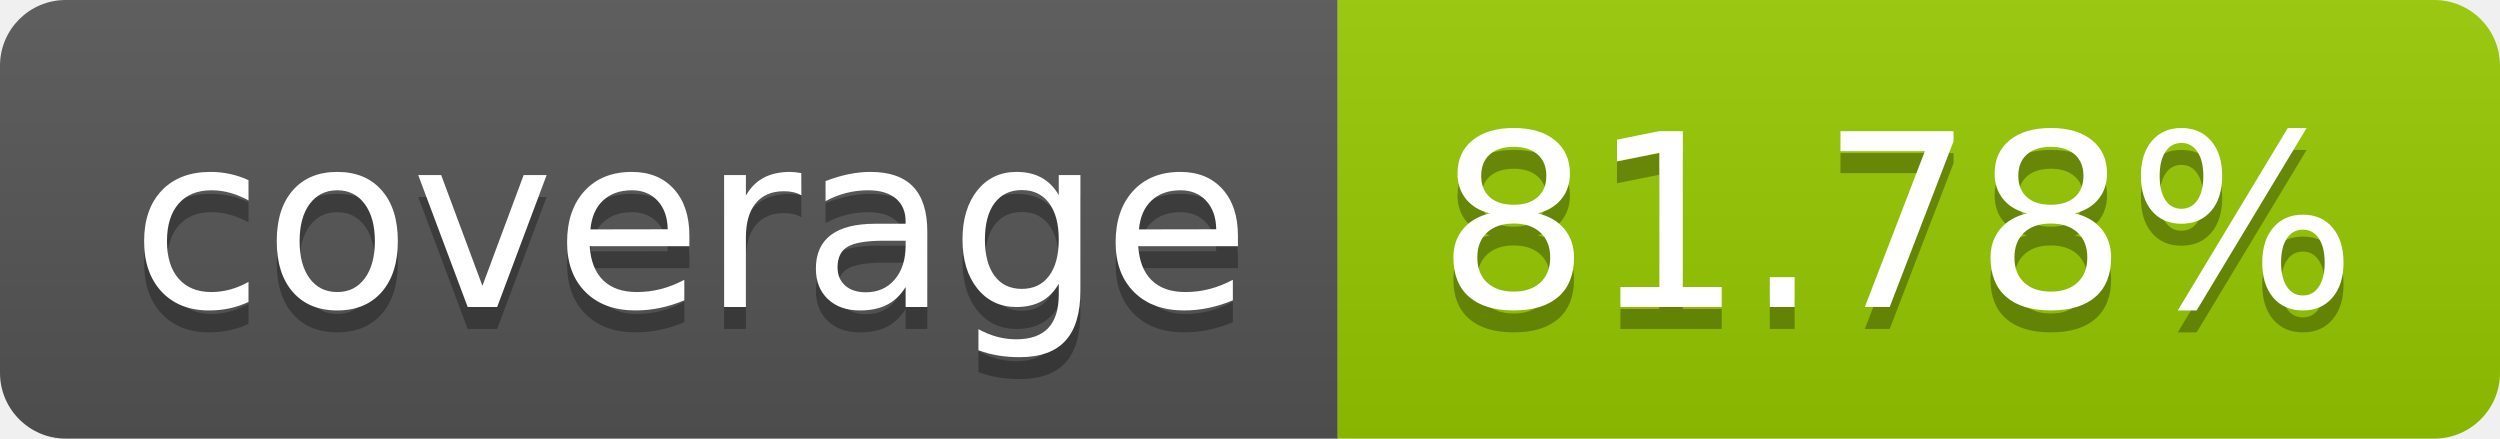
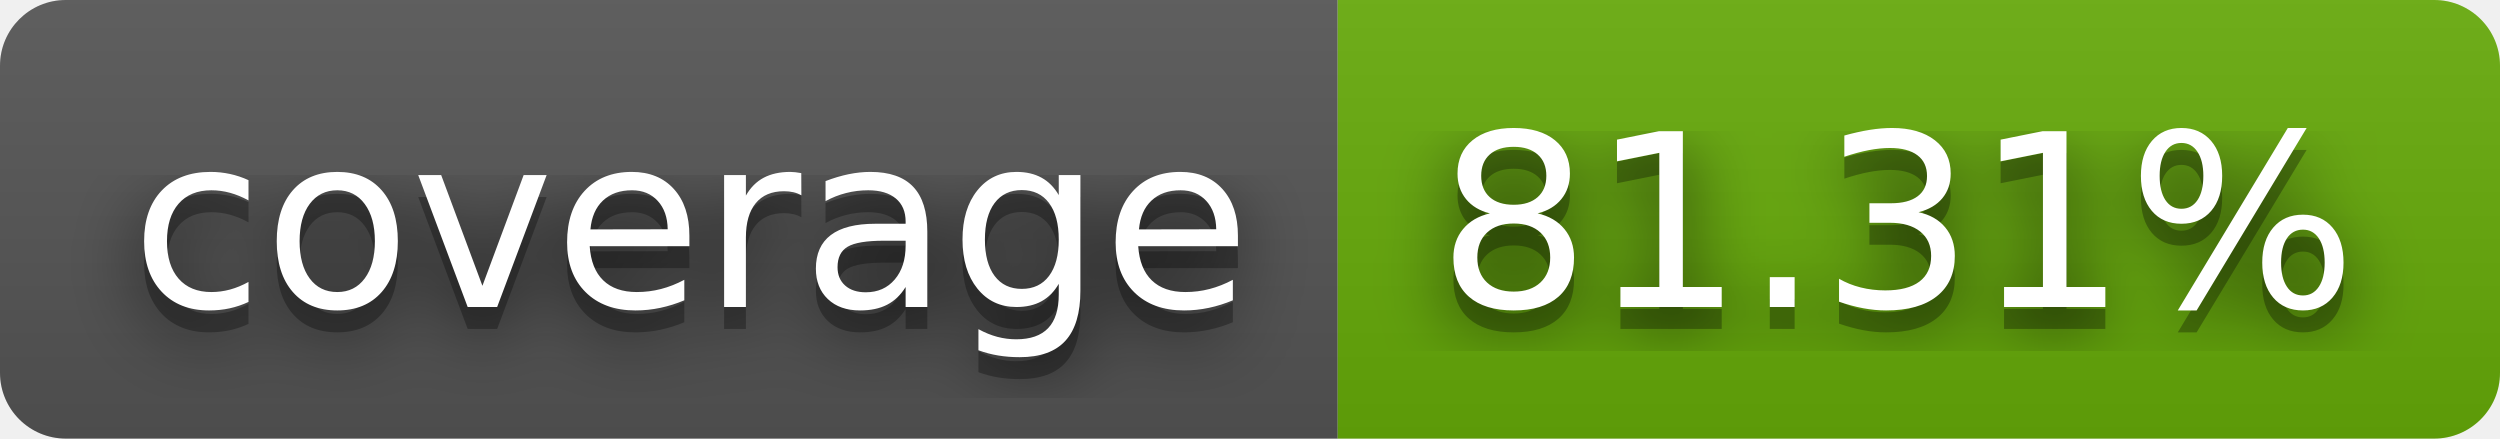
- <svg xmlns="http://www.w3.org/2000/svg" width="114" height="20" role="img" aria-label="coverage: 81.78%">
+ <svg xmlns="http://www.w3.org/2000/svg" width="114" height="20" role="img" aria-label="coverage: 81.31%">
+   <filter id="blur">
+     <feGaussianBlur stdDeviation="16" />
+   </filter>
  <linearGradient id="s" x2="0" y2="100%">
    <stop offset="0" stop-color="#bbb" stop-opacity=".1" />
    <stop offset="1" stop-opacity=".1" />
  </linearGradient>
  <clipPath id="r">
-     <rect width="114" height="20" rx="3" fill="#fff" />
+     <rect width="114" height="20" rx="3" />
  </clipPath>
  <g clip-path="url(#r)">
    <rect width="61" height="20" fill="#555" />
-     <rect x="61" width="53" height="20" fill="#97ca00" />
+     <rect x="61" width="53" height="20" fill="#67ac09" />
    <rect width="114" height="20" fill="url(#s)" />
  </g>
  <g fill="#fff" text-anchor="middle" font-family="Verdana,Geneva,DejaVu Sans,sans-serif" text-rendering="geometricPrecision" font-size="110">
-     <text aria-hidden="true" x="315" y="150" fill="#010101" fill-opacity=".3" transform="scale(.1)" textLength="510">coverage</text>
-     <text x="315" y="140" transform="scale(.1)" fill="#fff" textLength="510">coverage</text>
-     <text aria-hidden="true" x="865" y="150" fill="#010101" fill-opacity=".3" transform="scale(.1)" textLength="430">81.78%</text>
-     <text x="865" y="140" transform="scale(.1)" fill="#fff" textLength="430">81.78%</text>
+     <g transform="scale(.1)">
+       <g aria-hidden="true" fill="#010101">
+         <text x="315" y="150" fill-opacity=".8" filter="url(#blur)" textLength="510">coverage</text>
+         <text x="315" y="150" fill-opacity=".3" textLength="510">coverage</text>
+       </g>
+       <text x="315" y="140" textLength="510">coverage</text>
+     </g>
+     <g transform="scale(.1)">
+       <g aria-hidden="true" fill="#010101">
+         <text x="865" y="150" fill-opacity=".8" filter="url(#blur)" textLength="430">81.31%</text>
+         <text x="865" y="150" fill-opacity=".3" textLength="430">81.31%</text>
+       </g>
+       <text x="865" y="140" textLength="430">81.31%</text>
+     </g>
  </g>
</svg>
